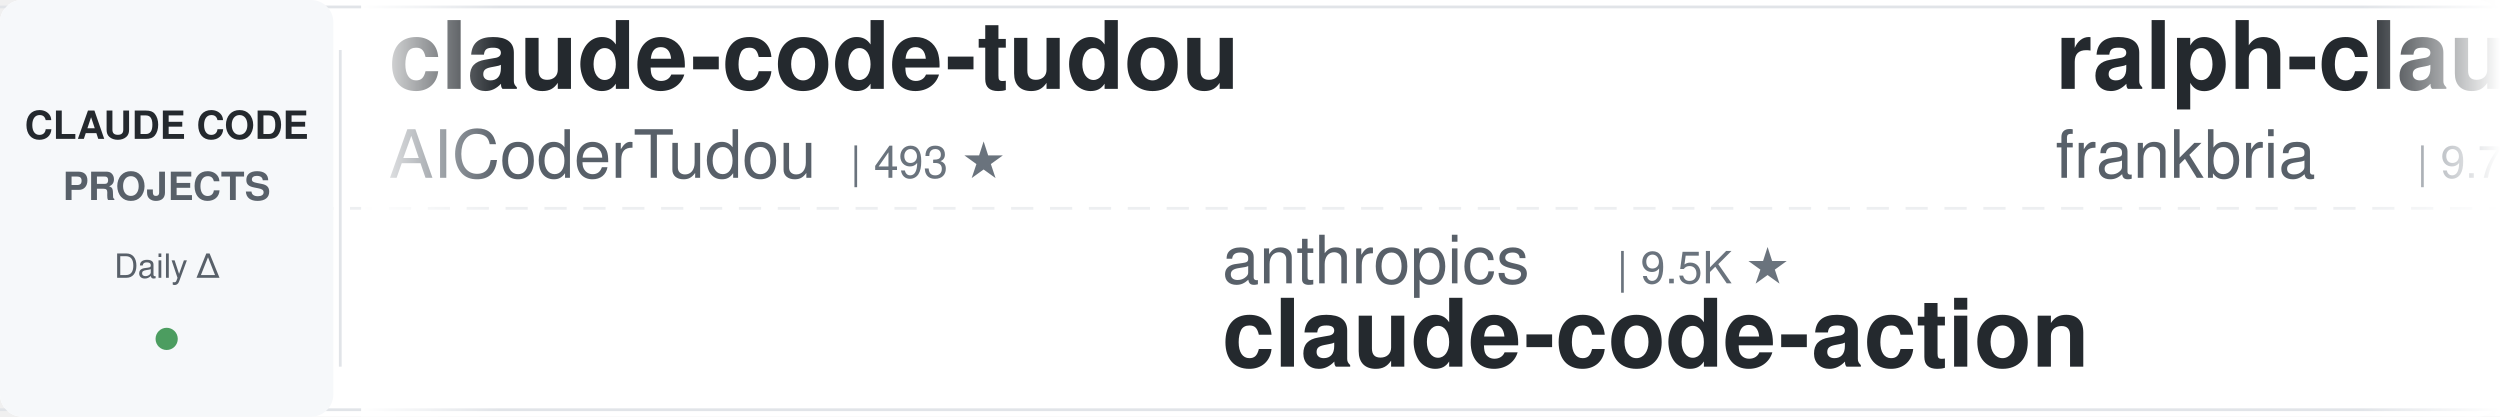
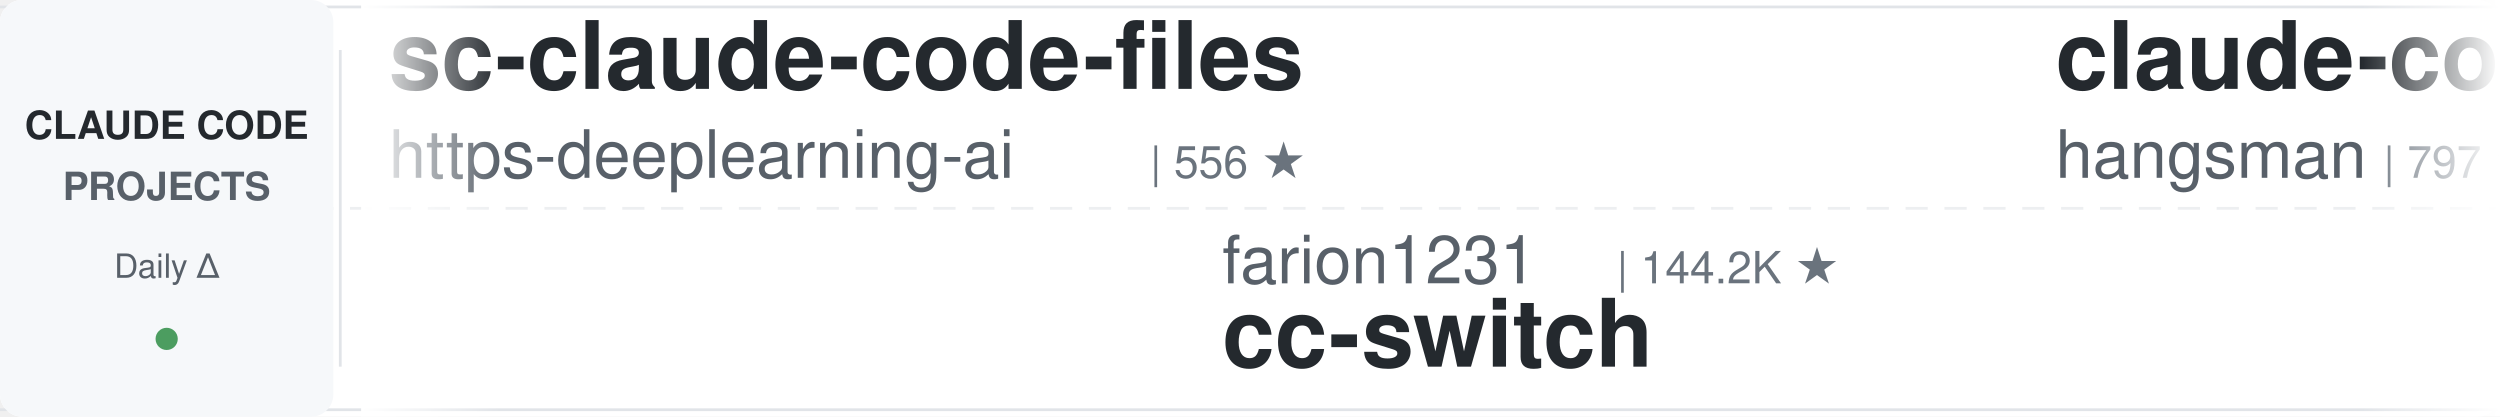
<svg xmlns="http://www.w3.org/2000/svg" width="900" height="150">
  <defs>
    <linearGradient id="leftFade" x1="0%" y1="0%" x2="100%" y2="0%">
      <stop offset="0%" style="stop-color:#ffffff;stop-opacity:1" />
      <stop offset="100%" style="stop-color:#ffffff;stop-opacity:0" />
    </linearGradient>
    <linearGradient id="rightFade" x1="0%" y1="0%" x2="100%" y2="0%">
      <stop offset="0%" style="stop-color:#ffffff;stop-opacity:0" />
      <stop offset="100%" style="stop-color:#ffffff;stop-opacity:1" />
    </linearGradient>
  </defs>
  <rect width="900" height="150" fill="#ffffff" rx="8" />
  <rect x="0" y="2" width="900" height="1" fill="#e1e4e8" />
  <rect x="0" y="147" width="900" height="1" fill="#e1e4e8" />
  <line x1="0" y1="75" x2="900" y2="75" stroke="#e1e4e8" stroke-width="1" stroke-dasharray="8 6" opacity="0.6" />
  <rect x="0" y="0" width="120" height="150" fill="#f6f8fa" rx="8" />
  <text x="60" y="50" font-family="-apple-system, BlinkMacSystemFont, 'Segoe UI', Helvetica, Arial, sans-serif" font-size="14" font-weight="600" fill="#24292e" text-anchor="middle">CLAUDE CODE</text>
  <text x="60" y="72" font-family="-apple-system, BlinkMacSystemFont, 'Segoe UI', Helvetica, Arial, sans-serif" font-size="14" font-weight="600" fill="#586069" text-anchor="middle">PROJECTS</text>
  <text x="60" y="100" font-family="-apple-system, BlinkMacSystemFont, 'Segoe UI', Helvetica, Arial, sans-serif" font-size="12" font-weight="500" fill="#586069" text-anchor="middle">Daily Δ</text>
  <circle cx="60" cy="122" r="4" fill="#22863a" opacity="0.8" />
  <rect x="122" y="18" width="1" height="114" fill="#e1e4e8" />
  <clipPath id="tickerClip">
    <rect x="130" y="0" width="770" height="150" />
  </clipPath>
  <g clip-path="url(#tickerClip)">
    <g id="tickerItems">
      <animateTransform attributeName="transform" attributeType="XML" type="translate" from="0 0" to="-3000 0" dur="54s" repeatCount="indefinite" />
      <g transform="translate(0, 0)">
-         <text x="140" y="32" font-family="-apple-system, BlinkMacSystemFont, 'Segoe UI', Helvetica, Arial, sans-serif" font-size="34" font-weight="600" fill="#24292e">claude-code-tudou</text>
-         <text x="140" y="64" font-family="-apple-system, BlinkMacSystemFont, 'Segoe UI', Helvetica, Arial, sans-serif" font-size="24" font-weight="400" fill="#586069">AICoderTudou</text>
-         <text x="306" y="64" font-family="-apple-system, BlinkMacSystemFont, 'Segoe UI', Helvetica, Arial, sans-serif" font-size="16" font-weight="500" fill="#6a737d">| 493 ★</text>
+         <text x="140" y="32" font-family="-apple-system, BlinkMacSystemFont, 'Segoe UI', Helvetica, Arial, sans-serif" font-size="34" font-weight="600" fill="#24292e">sc-claude-code-files</text>
+         <text x="140" y="64" font-family="-apple-system, BlinkMacSystemFont, 'Segoe UI', Helvetica, Arial, sans-serif" font-size="24" font-weight="400" fill="#586069">https-deeplearning-ai</text>
+         <text x="414" y="64" font-family="-apple-system, BlinkMacSystemFont, 'Segoe UI', Helvetica, Arial, sans-serif" font-size="16" font-weight="500" fill="#6a737d">| 556 ★</text>
      </g>
      <g transform="translate(300, 0)">
-         <text x="140" y="102" font-family="-apple-system, BlinkMacSystemFont, 'Segoe UI', Helvetica, Arial, sans-serif" font-size="24" font-weight="400" fill="#586069">anthropics</text>
-         <text x="282" y="102" font-family="-apple-system, BlinkMacSystemFont, 'Segoe UI', Helvetica, Arial, sans-serif" font-size="16" font-weight="500" fill="#6a737d">| 9.5K ★</text>
-         <text x="140" y="132" font-family="-apple-system, BlinkMacSystemFont, 'Segoe UI', Helvetica, Arial, sans-serif" font-size="34" font-weight="600" fill="#24292e">claude-code-action</text>
+         <text x="140" y="102" font-family="-apple-system, BlinkMacSystemFont, 'Segoe UI', Helvetica, Arial, sans-serif" font-size="24" font-weight="400" fill="#586069">farion1231</text>
+         <text x="282" y="102" font-family="-apple-system, BlinkMacSystemFont, 'Segoe UI', Helvetica, Arial, sans-serif" font-size="16" font-weight="500" fill="#6a737d">| 144.2K ★</text>
+         <text x="140" y="132" font-family="-apple-system, BlinkMacSystemFont, 'Segoe UI', Helvetica, Arial, sans-serif" font-size="34" font-weight="600" fill="#24292e">cc-switch</text>
      </g>
      <g transform="translate(600, 0)">
-         <text x="140" y="32" font-family="-apple-system, BlinkMacSystemFont, 'Segoe UI', Helvetica, Arial, sans-serif" font-size="34" font-weight="600" fill="#24292e">ralph-claude-code</text>
-         <text x="140" y="64" font-family="-apple-system, BlinkMacSystemFont, 'Segoe UI', Helvetica, Arial, sans-serif" font-size="24" font-weight="400" fill="#586069">frankbria</text>
-         <text x="270" y="64" font-family="-apple-system, BlinkMacSystemFont, 'Segoe UI', Helvetica, Arial, sans-serif" font-size="16" font-weight="500" fill="#6a737d">| 9.7K ★</text>
+         <text x="140" y="32" font-family="-apple-system, BlinkMacSystemFont, 'Segoe UI', Helvetica, Arial, sans-serif" font-size="34" font-weight="600" fill="#24292e">claude-code-source</text>
+         <text x="140" y="64" font-family="-apple-system, BlinkMacSystemFont, 'Segoe UI', Helvetica, Arial, sans-serif" font-size="24" font-weight="400" fill="#586069">hangsman</text>
+         <text x="258" y="64" font-family="-apple-system, BlinkMacSystemFont, 'Segoe UI', Helvetica, Arial, sans-serif" font-size="16" font-weight="500" fill="#6a737d">| 797 ★</text>
      </g>
      <g transform="translate(900, 0)">
-         <text x="140" y="102" font-family="-apple-system, BlinkMacSystemFont, 'Segoe UI', Helvetica, Arial, sans-serif" font-size="24" font-weight="400" fill="#586069">1rgs</text>
-         <text x="210" y="102" font-family="-apple-system, BlinkMacSystemFont, 'Segoe UI', Helvetica, Arial, sans-serif" font-size="16" font-weight="500" fill="#6a737d">| 3.8K ★</text>
+         <text x="140" y="102" font-family="-apple-system, BlinkMacSystemFont, 'Segoe UI', Helvetica, Arial, sans-serif" font-size="24" font-weight="400" fill="#586069">frankbria</text>
+         <text x="270" y="102" font-family="-apple-system, BlinkMacSystemFont, 'Segoe UI', Helvetica, Arial, sans-serif" font-size="16" font-weight="500" fill="#6a737d">| 9.7K ★</text>
+         <text x="140" y="132" font-family="-apple-system, BlinkMacSystemFont, 'Segoe UI', Helvetica, Arial, sans-serif" font-size="34" font-weight="600" fill="#24292e">ralph-claude-code</text>
+       </g>
+       <g transform="translate(1200, 0)">
+         <text x="140" y="32" font-family="-apple-system, BlinkMacSystemFont, 'Segoe UI', Helvetica, Arial, sans-serif" font-size="34" font-weight="600" fill="#24292e">claude-code-rev</text>
+         <text x="140" y="64" font-family="-apple-system, BlinkMacSystemFont, 'Segoe UI', Helvetica, Arial, sans-serif" font-size="24" font-weight="400" fill="#586069">oboard</text>
+         <text x="234" y="64" font-family="-apple-system, BlinkMacSystemFont, 'Segoe UI', Helvetica, Arial, sans-serif" font-size="16" font-weight="500" fill="#6a737d">| 3.3K ★</text>
+       </g>
+       <g transform="translate(1500, 0)">
+         <text x="140" y="102" font-family="-apple-system, BlinkMacSystemFont, 'Segoe UI', Helvetica, Arial, sans-serif" font-size="24" font-weight="400" fill="#586069">shareAI-lab</text>
+         <text x="294" y="102" font-family="-apple-system, BlinkMacSystemFont, 'Segoe UI', Helvetica, Arial, sans-serif" font-size="16" font-weight="500" fill="#6a737d">| 78.6K ★</text>
+         <text x="140" y="132" font-family="-apple-system, BlinkMacSystemFont, 'Segoe UI', Helvetica, Arial, sans-serif" font-size="34" font-weight="600" fill="#24292e">learn-claude-code</text>
+       </g>
+       <g transform="translate(1800, 0)">
+         <text x="140" y="32" font-family="-apple-system, BlinkMacSystemFont, 'Segoe UI', Helvetica, Arial, sans-serif" font-size="34" font-weight="600" fill="#24292e">claude-code-workflows</text>
+         <text x="140" y="64" font-family="-apple-system, BlinkMacSystemFont, 'Segoe UI', Helvetica, Arial, sans-serif" font-size="24" font-weight="400" fill="#586069">OneRedOak</text>
+         <text x="270" y="64" font-family="-apple-system, BlinkMacSystemFont, 'Segoe UI', Helvetica, Arial, sans-serif" font-size="16" font-weight="500" fill="#6a737d">| 3.9K ★</text>
+       </g>
+       <g transform="translate(2100, 0)">
+         <text x="140" y="102" font-family="-apple-system, BlinkMacSystemFont, 'Segoe UI', Helvetica, Arial, sans-serif" font-size="24" font-weight="400" fill="#586069">Pimzino</text>
+         <text x="246" y="102" font-family="-apple-system, BlinkMacSystemFont, 'Segoe UI', Helvetica, Arial, sans-serif" font-size="16" font-weight="500" fill="#6a737d">| 3.9K ★</text>
+         <text x="140" y="132" font-family="-apple-system, BlinkMacSystemFont, 'Segoe UI', Helvetica, Arial, sans-serif" font-size="34" font-weight="600" fill="#24292e">claude-code-spec-workflo...</text>
+       </g>
+       <g transform="translate(2400, 0)">
+         <text x="140" y="32" font-family="-apple-system, BlinkMacSystemFont, 'Segoe UI', Helvetica, Arial, sans-serif" font-size="34" font-weight="600" fill="#24292e">awesome-claude-code-suba...</text>
+         <text x="140" y="64" font-family="-apple-system, BlinkMacSystemFont, 'Segoe UI', Helvetica, Arial, sans-serif" font-size="24" font-weight="400" fill="#586069">VoltAgent</text>
+         <text x="270" y="64" font-family="-apple-system, BlinkMacSystemFont, 'Segoe UI', Helvetica, Arial, sans-serif" font-size="16" font-weight="500" fill="#6a737d">| 25.7K ★</text>
+       </g>
+       <g transform="translate(2700, 0)">
+         <text x="140" y="102" font-family="-apple-system, BlinkMacSystemFont, 'Segoe UI', Helvetica, Arial, sans-serif" font-size="24" font-weight="400" fill="#586069">fuergaosi233</text>
+         <text x="306" y="102" font-family="-apple-system, BlinkMacSystemFont, 'Segoe UI', Helvetica, Arial, sans-serif" font-size="16" font-weight="500" fill="#6a737d">| 2.8K ★</text>
        <text x="140" y="132" font-family="-apple-system, BlinkMacSystemFont, 'Segoe UI', Helvetica, Arial, sans-serif" font-size="34" font-weight="600" fill="#24292e">claude-code-proxy</text>
      </g>
-       <g transform="translate(1200, 0)">
-         <text x="140" y="32" font-family="-apple-system, BlinkMacSystemFont, 'Segoe UI', Helvetica, Arial, sans-serif" font-size="34" font-weight="600" fill="#24292e">system_prompts_leaks</text>
-         <text x="140" y="64" font-family="-apple-system, BlinkMacSystemFont, 'Segoe UI', Helvetica, Arial, sans-serif" font-size="24" font-weight="400" fill="#586069">asgeirtj</text>
-         <text x="258" y="64" font-family="-apple-system, BlinkMacSystemFont, 'Segoe UI', Helvetica, Arial, sans-serif" font-size="16" font-weight="500" fill="#6a737d">| 69.6K ★</text>
-       </g>
-       <g transform="translate(1500, 0)">
-         <text x="140" y="102" font-family="-apple-system, BlinkMacSystemFont, 'Segoe UI', Helvetica, Arial, sans-serif" font-size="24" font-weight="400" fill="#586069">WorldFlowAI</text>
-         <text x="294" y="102" font-family="-apple-system, BlinkMacSystemFont, 'Segoe UI', Helvetica, Arial, sans-serif" font-size="16" font-weight="500" fill="#6a737d">| 4.6K ★</text>
-         <text x="140" y="132" font-family="-apple-system, BlinkMacSystemFont, 'Segoe UI', Helvetica, Arial, sans-serif" font-size="34" font-weight="600" fill="#24292e">everything-claude-code</text>
-       </g>
-       <g transform="translate(1800, 0)">
-         <text x="140" y="32" font-family="-apple-system, BlinkMacSystemFont, 'Segoe UI', Helvetica, Arial, sans-serif" font-size="34" font-weight="600" fill="#24292e">claude-coder</text>
-         <text x="140" y="64" font-family="-apple-system, BlinkMacSystemFont, 'Segoe UI', Helvetica, Arial, sans-serif" font-size="24" font-weight="400" fill="#586069">kodu-ai</text>
-         <text x="246" y="64" font-family="-apple-system, BlinkMacSystemFont, 'Segoe UI', Helvetica, Arial, sans-serif" font-size="16" font-weight="500" fill="#6a737d">| 5.2K ★</text>
-       </g>
-       <g transform="translate(2100, 0)">
-         <text x="140" y="102" font-family="-apple-system, BlinkMacSystemFont, 'Segoe UI', Helvetica, Arial, sans-serif" font-size="24" font-weight="400" fill="#586069">musistudio</text>
-         <text x="282" y="102" font-family="-apple-system, BlinkMacSystemFont, 'Segoe UI', Helvetica, Arial, sans-serif" font-size="16" font-weight="500" fill="#6a737d">| 37.7K ★</text>
-         <text x="140" y="132" font-family="-apple-system, BlinkMacSystemFont, 'Segoe UI', Helvetica, Arial, sans-serif" font-size="34" font-weight="600" fill="#24292e">claude-code-router</text>
-       </g>
-       <g transform="translate(2400, 0)">
-         <text x="140" y="32" font-family="-apple-system, BlinkMacSystemFont, 'Segoe UI', Helvetica, Arial, sans-serif" font-size="34" font-weight="600" fill="#24292e">awesome-claude-code-plug...</text>
-         <text x="140" y="64" font-family="-apple-system, BlinkMacSystemFont, 'Segoe UI', Helvetica, Arial, sans-serif" font-size="24" font-weight="400" fill="#586069">ccplugins</text>
-         <text x="270" y="64" font-family="-apple-system, BlinkMacSystemFont, 'Segoe UI', Helvetica, Arial, sans-serif" font-size="16" font-weight="500" fill="#6a737d">| 972 ★</text>
-       </g>
-       <g transform="translate(2700, 0)">
-         <text x="140" y="102" font-family="-apple-system, BlinkMacSystemFont, 'Segoe UI', Helvetica, Arial, sans-serif" font-size="24" font-weight="400" fill="#586069">lorryjovens-hub</text>
-         <text x="342" y="102" font-family="-apple-system, BlinkMacSystemFont, 'Segoe UI', Helvetica, Arial, sans-serif" font-size="16" font-weight="500" fill="#6a737d">| 1.7K ★</text>
-         <text x="140" y="132" font-family="-apple-system, BlinkMacSystemFont, 'Segoe UI', Helvetica, Arial, sans-serif" font-size="34" font-weight="600" fill="#24292e">claude-code-rust</text>
-       </g>
      <g transform="translate(3000, 0)">
-         <text x="140" y="32" font-family="-apple-system, BlinkMacSystemFont, 'Segoe UI', Helvetica, Arial, sans-serif" font-size="34" font-weight="600" fill="#24292e">claude-code-tudou</text>
-         <text x="140" y="64" font-family="-apple-system, BlinkMacSystemFont, 'Segoe UI', Helvetica, Arial, sans-serif" font-size="24" font-weight="400" fill="#586069">AICoderTudou</text>
-         <text x="306" y="64" font-family="-apple-system, BlinkMacSystemFont, 'Segoe UI', Helvetica, Arial, sans-serif" font-size="16" font-weight="500" fill="#6a737d">| 493 ★</text>
+         <text x="140" y="32" font-family="-apple-system, BlinkMacSystemFont, 'Segoe UI', Helvetica, Arial, sans-serif" font-size="34" font-weight="600" fill="#24292e">sc-claude-code-files</text>
+         <text x="140" y="64" font-family="-apple-system, BlinkMacSystemFont, 'Segoe UI', Helvetica, Arial, sans-serif" font-size="24" font-weight="400" fill="#586069">https-deeplearning-ai</text>
+         <text x="414" y="64" font-family="-apple-system, BlinkMacSystemFont, 'Segoe UI', Helvetica, Arial, sans-serif" font-size="16" font-weight="500" fill="#6a737d">| 556 ★</text>
      </g>
      <g transform="translate(3300, 0)">
-         <text x="140" y="102" font-family="-apple-system, BlinkMacSystemFont, 'Segoe UI', Helvetica, Arial, sans-serif" font-size="24" font-weight="400" fill="#586069">anthropics</text>
-         <text x="282" y="102" font-family="-apple-system, BlinkMacSystemFont, 'Segoe UI', Helvetica, Arial, sans-serif" font-size="16" font-weight="500" fill="#6a737d">| 9.5K ★</text>
-         <text x="140" y="132" font-family="-apple-system, BlinkMacSystemFont, 'Segoe UI', Helvetica, Arial, sans-serif" font-size="34" font-weight="600" fill="#24292e">claude-code-action</text>
+         <text x="140" y="102" font-family="-apple-system, BlinkMacSystemFont, 'Segoe UI', Helvetica, Arial, sans-serif" font-size="24" font-weight="400" fill="#586069">farion1231</text>
+         <text x="282" y="102" font-family="-apple-system, BlinkMacSystemFont, 'Segoe UI', Helvetica, Arial, sans-serif" font-size="16" font-weight="500" fill="#6a737d">| 144.2K ★</text>
+         <text x="140" y="132" font-family="-apple-system, BlinkMacSystemFont, 'Segoe UI', Helvetica, Arial, sans-serif" font-size="34" font-weight="600" fill="#24292e">cc-switch</text>
      </g>
      <g transform="translate(3600, 0)">
-         <text x="140" y="32" font-family="-apple-system, BlinkMacSystemFont, 'Segoe UI', Helvetica, Arial, sans-serif" font-size="34" font-weight="600" fill="#24292e">ralph-claude-code</text>
-         <text x="140" y="64" font-family="-apple-system, BlinkMacSystemFont, 'Segoe UI', Helvetica, Arial, sans-serif" font-size="24" font-weight="400" fill="#586069">frankbria</text>
-         <text x="270" y="64" font-family="-apple-system, BlinkMacSystemFont, 'Segoe UI', Helvetica, Arial, sans-serif" font-size="16" font-weight="500" fill="#6a737d">| 9.7K ★</text>
+         <text x="140" y="32" font-family="-apple-system, BlinkMacSystemFont, 'Segoe UI', Helvetica, Arial, sans-serif" font-size="34" font-weight="600" fill="#24292e">claude-code-source</text>
+         <text x="140" y="64" font-family="-apple-system, BlinkMacSystemFont, 'Segoe UI', Helvetica, Arial, sans-serif" font-size="24" font-weight="400" fill="#586069">hangsman</text>
+         <text x="258" y="64" font-family="-apple-system, BlinkMacSystemFont, 'Segoe UI', Helvetica, Arial, sans-serif" font-size="16" font-weight="500" fill="#6a737d">| 797 ★</text>
      </g>
      <g transform="translate(3900, 0)">
-         <text x="140" y="102" font-family="-apple-system, BlinkMacSystemFont, 'Segoe UI', Helvetica, Arial, sans-serif" font-size="24" font-weight="400" fill="#586069">1rgs</text>
-         <text x="210" y="102" font-family="-apple-system, BlinkMacSystemFont, 'Segoe UI', Helvetica, Arial, sans-serif" font-size="16" font-weight="500" fill="#6a737d">| 3.8K ★</text>
-         <text x="140" y="132" font-family="-apple-system, BlinkMacSystemFont, 'Segoe UI', Helvetica, Arial, sans-serif" font-size="34" font-weight="600" fill="#24292e">claude-code-proxy</text>
+         <text x="140" y="102" font-family="-apple-system, BlinkMacSystemFont, 'Segoe UI', Helvetica, Arial, sans-serif" font-size="24" font-weight="400" fill="#586069">frankbria</text>
+         <text x="270" y="102" font-family="-apple-system, BlinkMacSystemFont, 'Segoe UI', Helvetica, Arial, sans-serif" font-size="16" font-weight="500" fill="#6a737d">| 9.7K ★</text>
+         <text x="140" y="132" font-family="-apple-system, BlinkMacSystemFont, 'Segoe UI', Helvetica, Arial, sans-serif" font-size="34" font-weight="600" fill="#24292e">ralph-claude-code</text>
      </g>
    </g>
  </g>
  <rect x="130" y="0" width="50" height="150" fill="url(#leftFade)" />
  <rect x="850" y="0" width="50" height="150" fill="url(#rightFade)" />
</svg>
